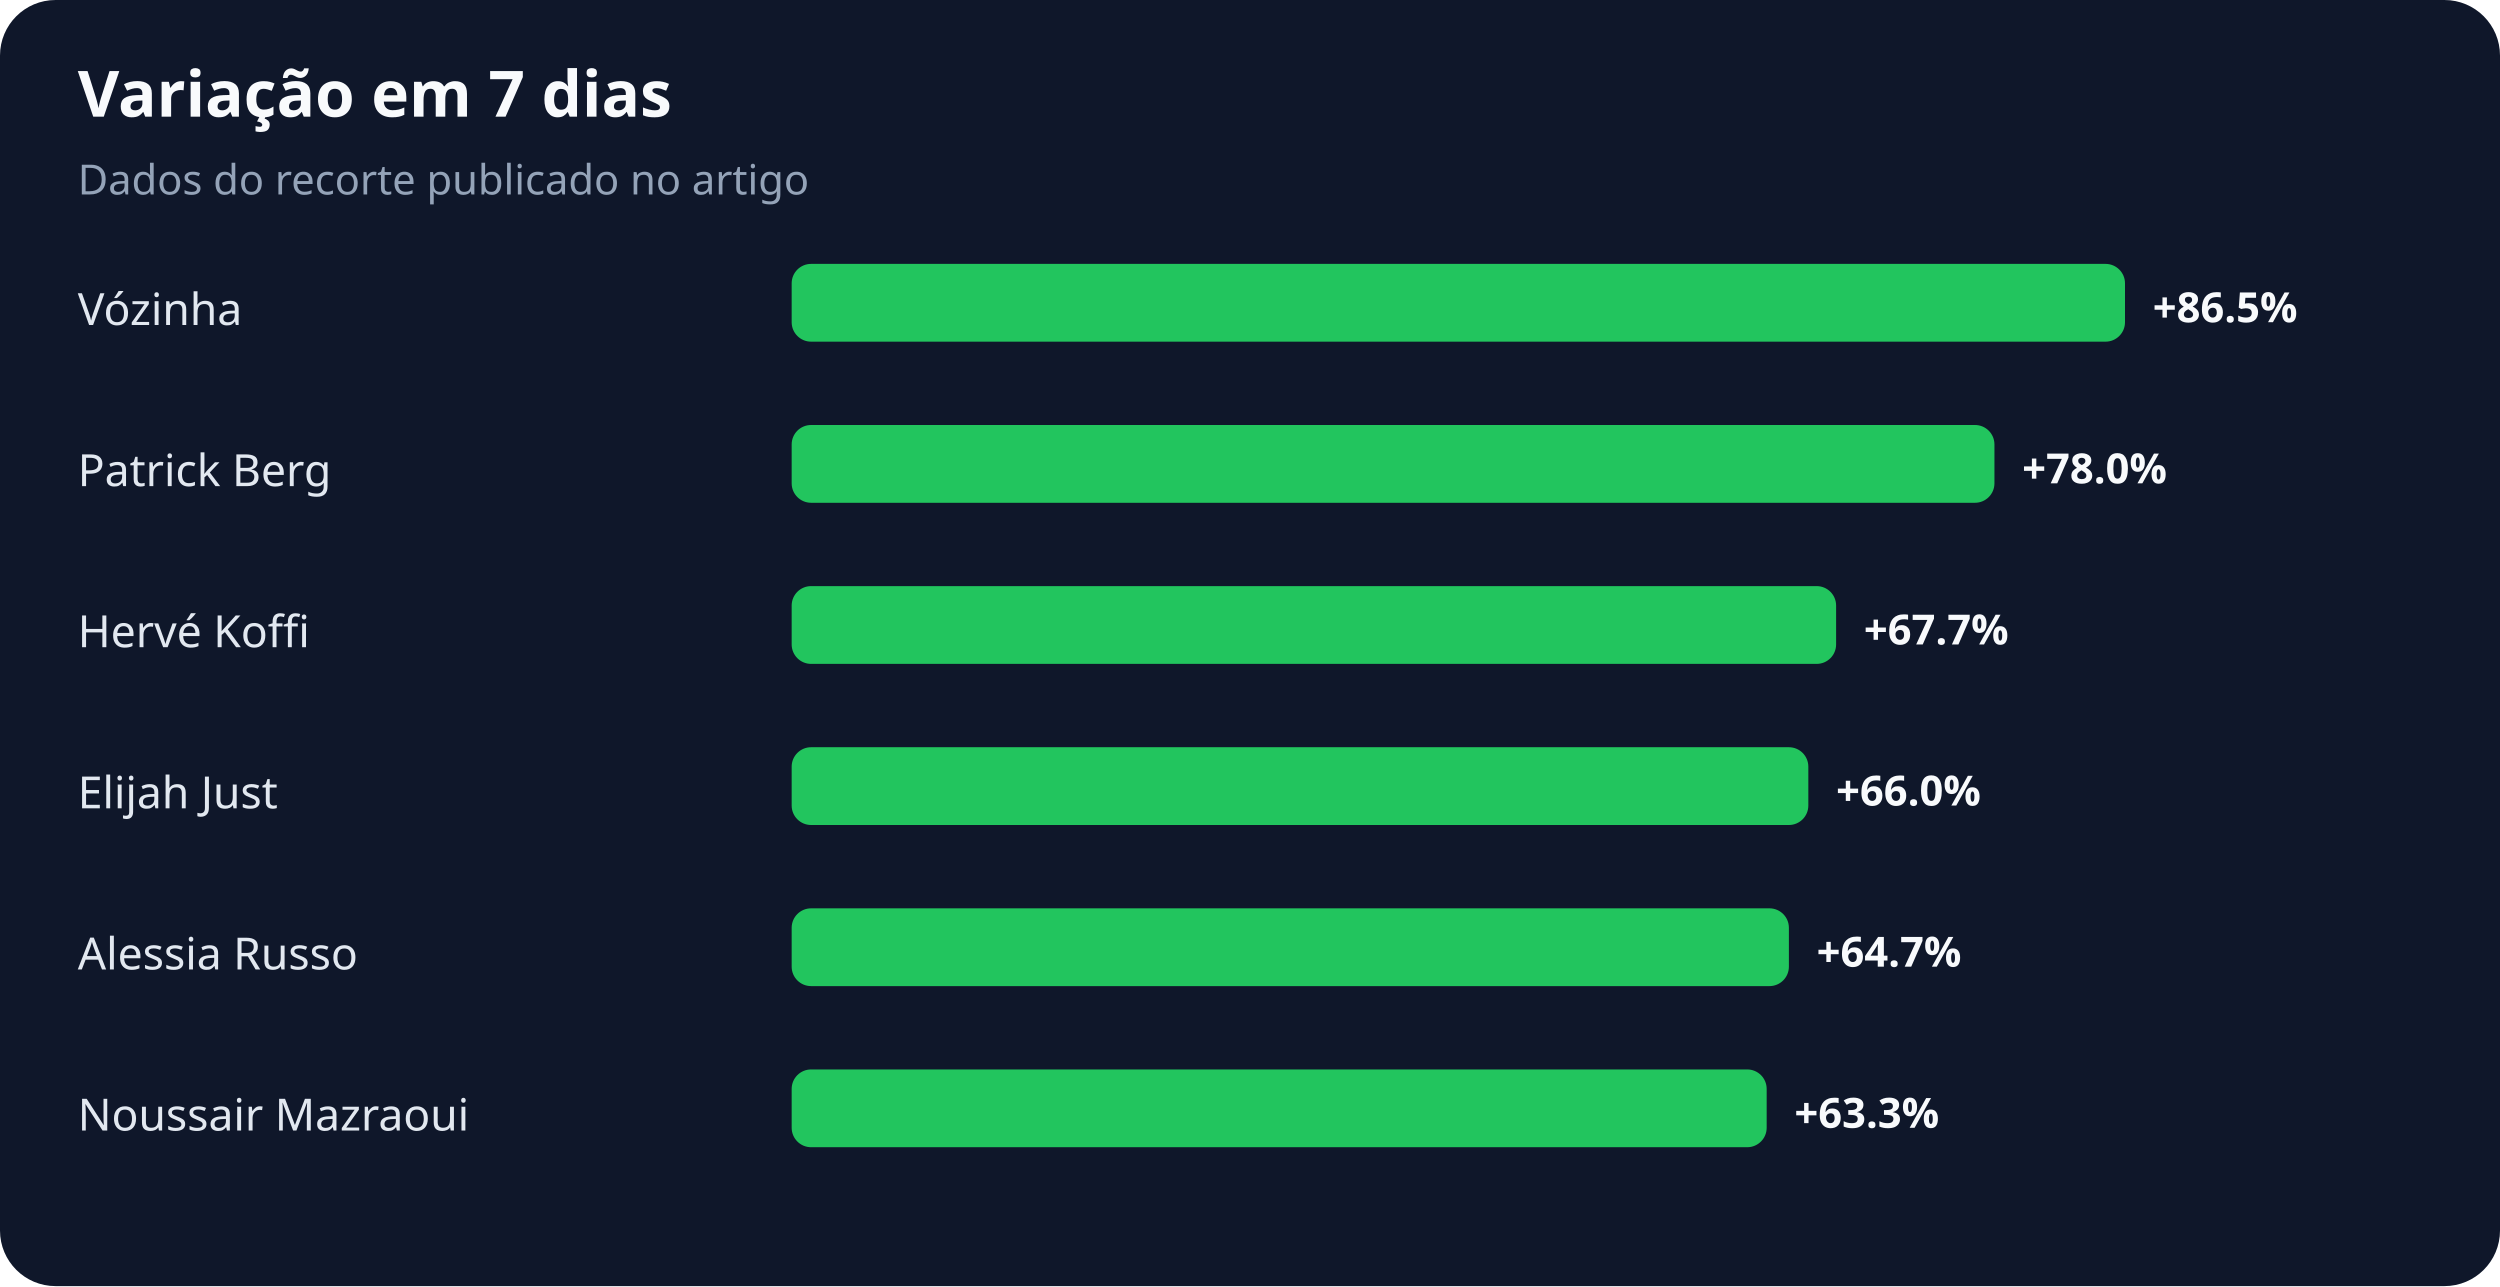
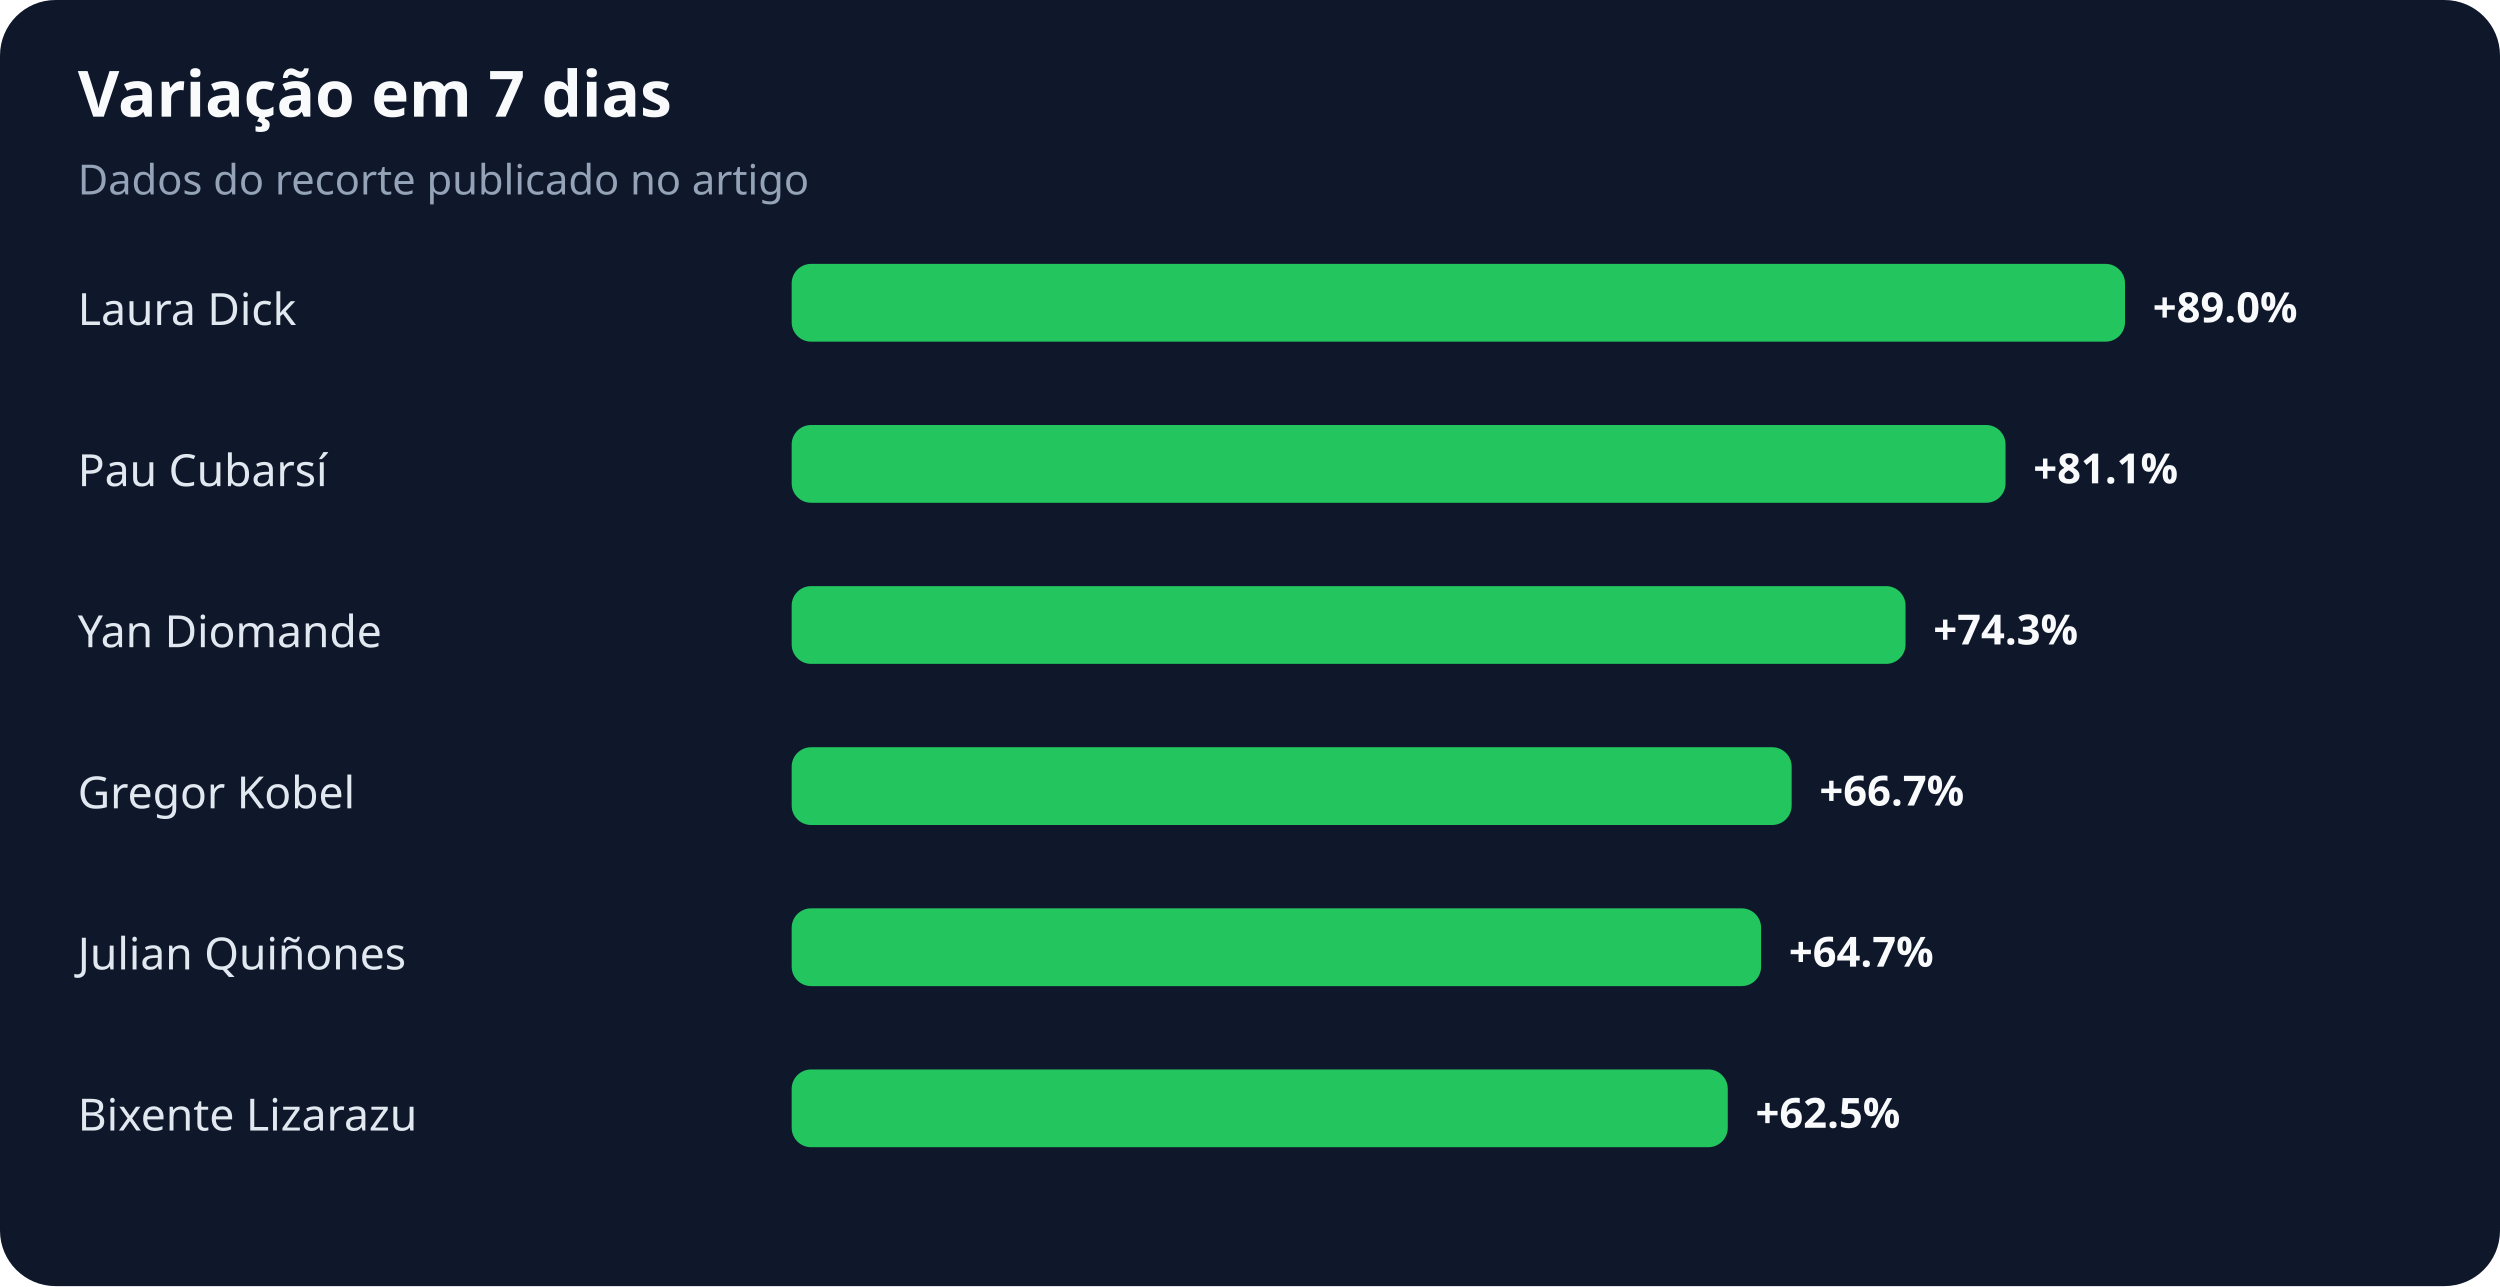
<svg xmlns="http://www.w3.org/2000/svg" width="900" height="463" viewBox="0 0 900 463" role="img" aria-labelledby="title desc">
  <rect width="100%" height="100%" rx="20" fill="#0f172a" />
  <text x="28" y="42" fill="#f8fafc" font-family="system-ui,sans-serif" font-size="23" font-weight="700">Variação em 7 dias</text>
  <text x="28" y="70" fill="#94a3b8" font-family="system-ui,sans-serif" font-size="15">Dados do recorte publicado no artigo</text>
-   <text x="28" y="117" fill="#e2e8f0" font-family="system-ui,sans-serif" font-size="16">Vózinha</text>
+   <text x="28" y="117" fill="#e2e8f0" font-family="system-ui,sans-serif" font-size="16">Laura Dick</text>
  <rect x="285" y="95" width="480" height="28" rx="7" fill="#22c55e" />
-   <text x="775" y="116" fill="#f8fafc" font-family="system-ui,sans-serif" font-size="15" font-weight="700">+86.5%</text>
-   <text x="28" y="175" fill="#e2e8f0" font-family="system-ui,sans-serif" font-size="16">Patrick Berg</text>
-   <rect x="285" y="153" width="433" height="28" rx="7" fill="#22c55e" />
-   <text x="728" y="174" fill="#f8fafc" font-family="system-ui,sans-serif" font-size="15" font-weight="700">+78.0%</text>
-   <text x="28" y="233" fill="#e2e8f0" font-family="system-ui,sans-serif" font-size="16">Hervé Koffi</text>
-   <rect x="285" y="211" width="376" height="28" rx="7" fill="#22c55e" />
-   <text x="671" y="232" fill="#f8fafc" font-family="system-ui,sans-serif" font-size="15" font-weight="700">+67.7%</text>
-   <text x="28" y="291" fill="#e2e8f0" font-family="system-ui,sans-serif" font-size="16">Elijah Just</text>
-   <rect x="285" y="269" width="366" height="28" rx="7" fill="#22c55e" />
-   <text x="661" y="290" fill="#f8fafc" font-family="system-ui,sans-serif" font-size="15" font-weight="700">+66.0%</text>
-   <text x="28" y="349" fill="#e2e8f0" font-family="system-ui,sans-serif" font-size="16">Alessia Russo</text>
-   <rect x="285" y="327" width="359" height="28" rx="7" fill="#22c55e" />
-   <text x="654" y="348" fill="#f8fafc" font-family="system-ui,sans-serif" font-size="15" font-weight="700">+64.7%</text>
-   <text x="28" y="407" fill="#e2e8f0" font-family="system-ui,sans-serif" font-size="16">Noussair Mazraoui</text>
-   <rect x="285" y="385" width="351" height="28" rx="7" fill="#22c55e" />
-   <text x="646" y="406" fill="#f8fafc" font-family="system-ui,sans-serif" font-size="15" font-weight="700">+63.3%</text>
+   <text x="775" y="116" fill="#f8fafc" font-family="system-ui,sans-serif" font-size="15" font-weight="700">+89.0%</text>
+   <text x="28" y="175" fill="#e2e8f0" font-family="system-ui,sans-serif" font-size="16">Pau Cubarsí</text>
+   <rect x="285" y="153" width="437" height="28" rx="7" fill="#22c55e" />
+   <text x="732" y="174" fill="#f8fafc" font-family="system-ui,sans-serif" font-size="15" font-weight="700">+81.1%</text>
+   <text x="28" y="233" fill="#e2e8f0" font-family="system-ui,sans-serif" font-size="16">Yan Diomande</text>
+   <rect x="285" y="211" width="401" height="28" rx="7" fill="#22c55e" />
+   <text x="696" y="232" fill="#f8fafc" font-family="system-ui,sans-serif" font-size="15" font-weight="700">+74.3%</text>
+   <text x="28" y="291" fill="#e2e8f0" font-family="system-ui,sans-serif" font-size="16">Gregor Kobel</text>
+   <rect x="285" y="269" width="360" height="28" rx="7" fill="#22c55e" />
+   <text x="655" y="290" fill="#f8fafc" font-family="system-ui,sans-serif" font-size="15" font-weight="700">+66.7%</text>
+   <text x="28" y="349" fill="#e2e8f0" font-family="system-ui,sans-serif" font-size="16">Julian Quiñones</text>
+   <rect x="285" y="327" width="349" height="28" rx="7" fill="#22c55e" />
+   <text x="644" y="348" fill="#f8fafc" font-family="system-ui,sans-serif" font-size="15" font-weight="700">+64.7%</text>
+   <text x="28" y="407" fill="#e2e8f0" font-family="system-ui,sans-serif" font-size="16">Bixente Lizarazu</text>
+   <rect x="285" y="385" width="337" height="28" rx="7" fill="#22c55e" />
+   <text x="632" y="406" fill="#f8fafc" font-family="system-ui,sans-serif" font-size="15" font-weight="700">+62.5%</text>
</svg>
